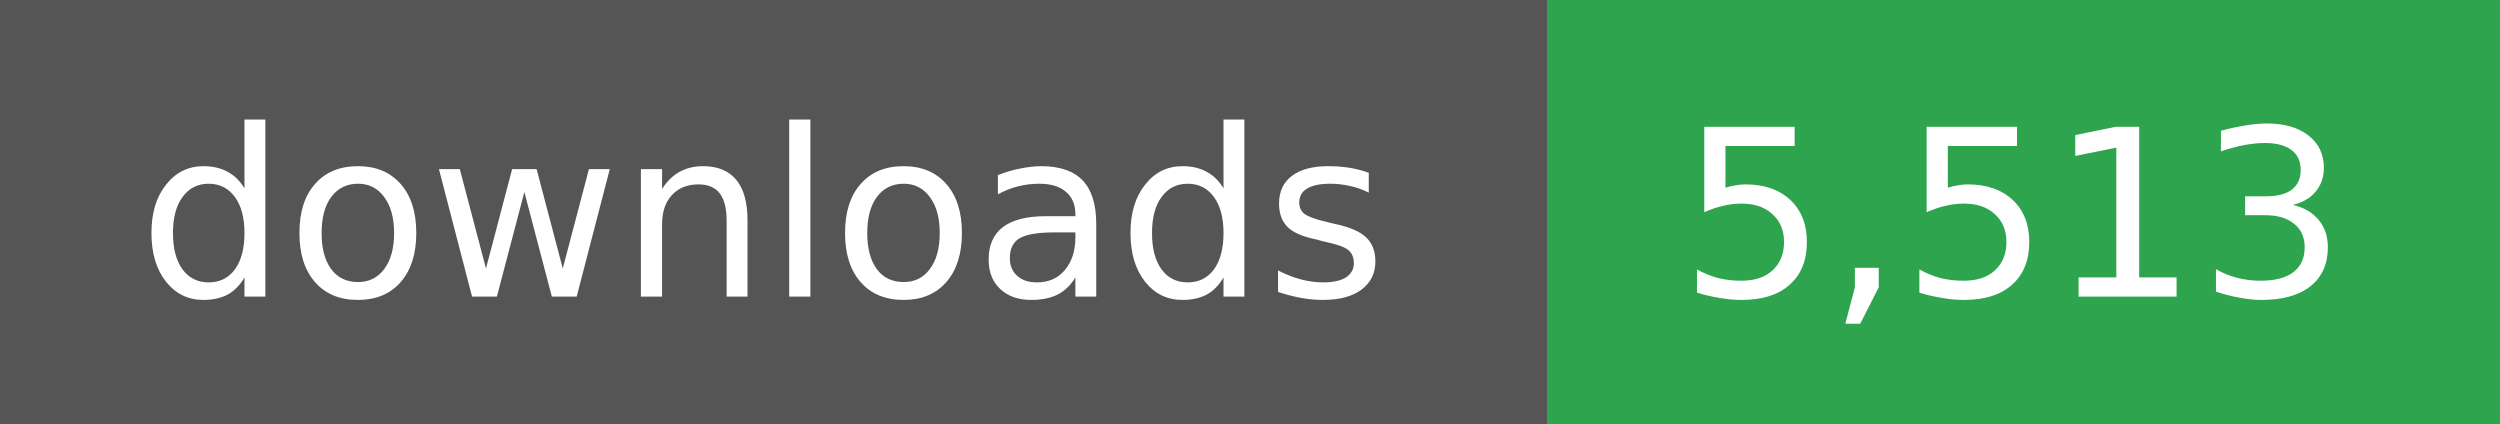
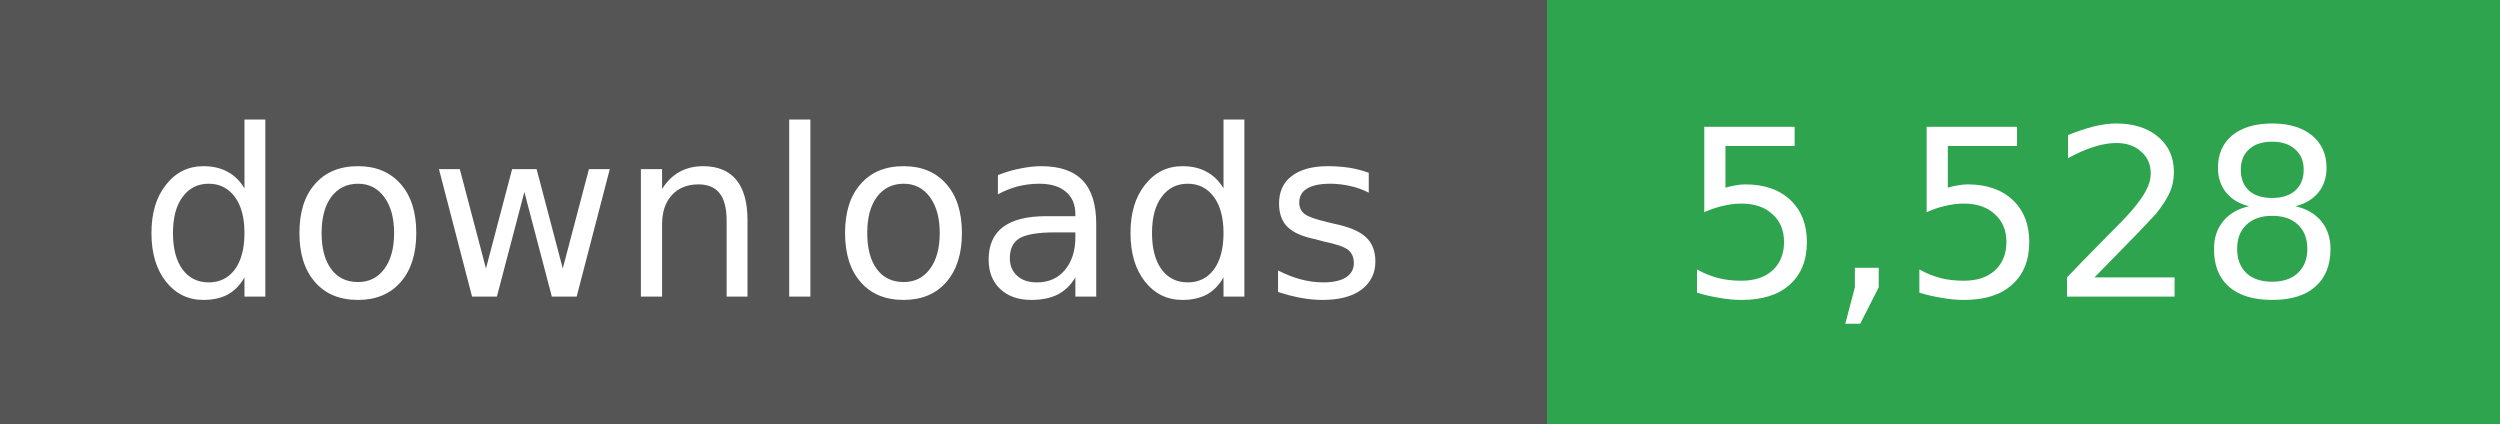
- <svg xmlns="http://www.w3.org/2000/svg" width="118" height="20" role="img" aria-label="downloads: 5,513">
+ <svg xmlns="http://www.w3.org/2000/svg" width="118" height="20" role="img" aria-label="downloads: 5,528">
  <g shape-rendering="crispEdges">
    <rect width="73" height="20" fill="#555" />
    <rect x="73" width="45" height="20" fill="#2ea44f" />
  </g>
  <g fill="#fff" text-anchor="middle" font-family="Verdana,Geneva,DejaVu Sans,sans-serif" font-size="11">
    <text x="36" y="14">downloads</text>
  </g>
  <g fill="#fff" text-anchor="middle" font-family="Verdana,Geneva,DejaVu Sans,sans-serif" font-size="11">
-     <text x="95" y="14">5,513</text>
+     <text x="95" y="14">5,528</text>
  </g>
</svg>
